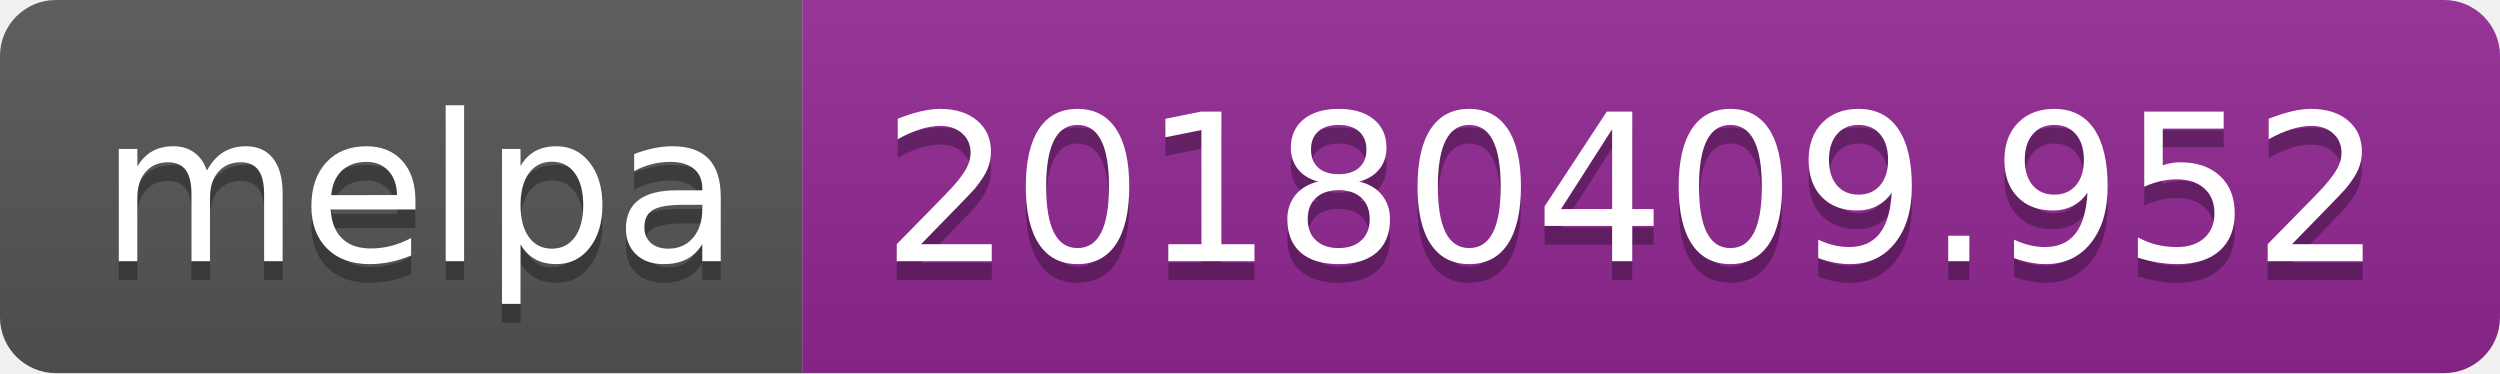
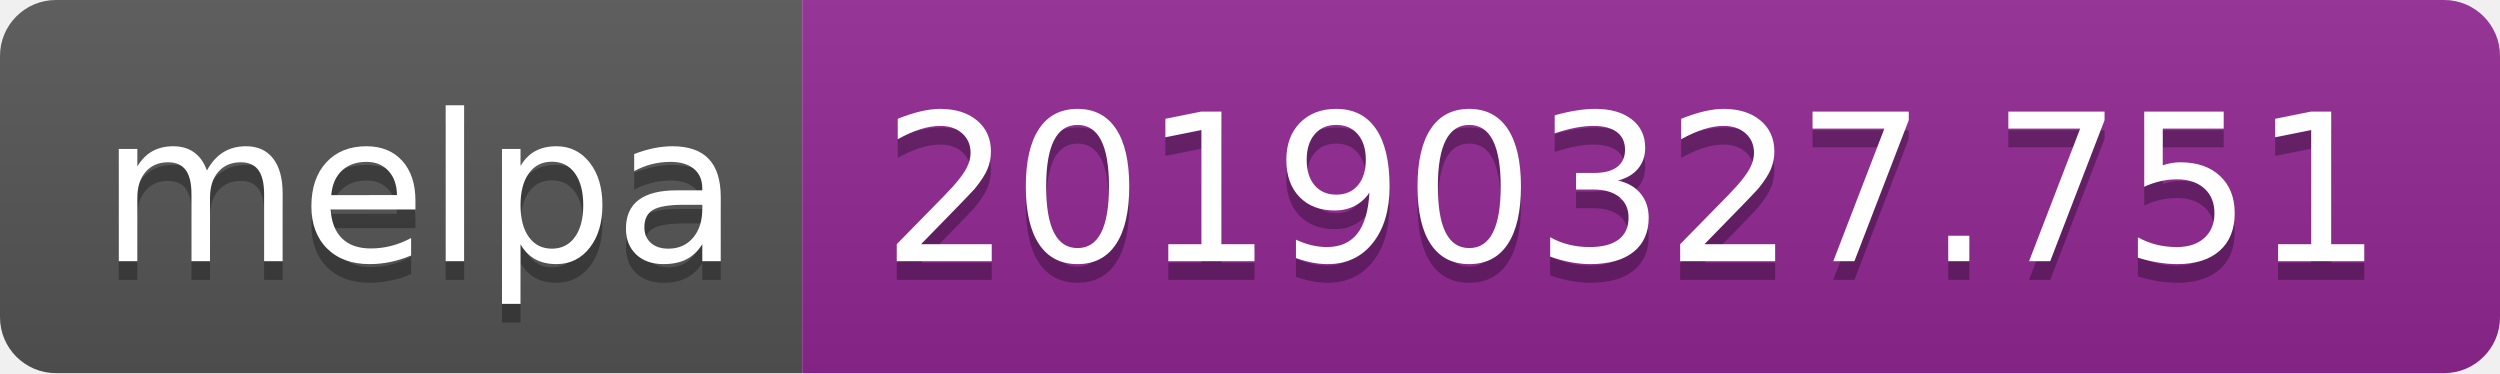
<svg xmlns="http://www.w3.org/2000/svg" width="134" height="20">
  <linearGradient id="b" x2="0" y2="100%">
    <stop offset="0" stop-color="#bbb" stop-opacity=".1" />
    <stop offset="1" stop-opacity=".1" />
  </linearGradient>
  <clipPath id="a">
    <rect width="134" height="20" rx="3" fill="#fff" />
  </clipPath>
  <g clip-path="url(#a)">
    <path fill="#555" d="M0 0h43v20H0z" />
    <path fill="#922793" d="M43 0h91v20H43z" />
    <path fill="url(#b)" d="M0 0h134v20H0z" />
  </g>
  <g fill="#fff" text-anchor="middle" font-family="DejaVu Sans,Verdana,Geneva,sans-serif" font-size="110">
    <text x="225" y="150" fill="#010101" fill-opacity=".3" transform="scale(.1)" textLength="330">melpa</text>
    <text x="225" y="140" transform="scale(.1)" textLength="330">melpa</text>
-     <text x="875" y="150" fill="#010101" fill-opacity=".3" transform="scale(.1)" textLength="810">20180409.952</text>
-     <text x="875" y="140" transform="scale(.1)" textLength="810">20180409.952</text>
+     <text x="875" y="150" fill="#010101" fill-opacity=".3" transform="scale(.1)" textLength="810">20190327.751</text>
+     <text x="875" y="140" transform="scale(.1)" textLength="810">20190327.751</text>
  </g>
</svg>
